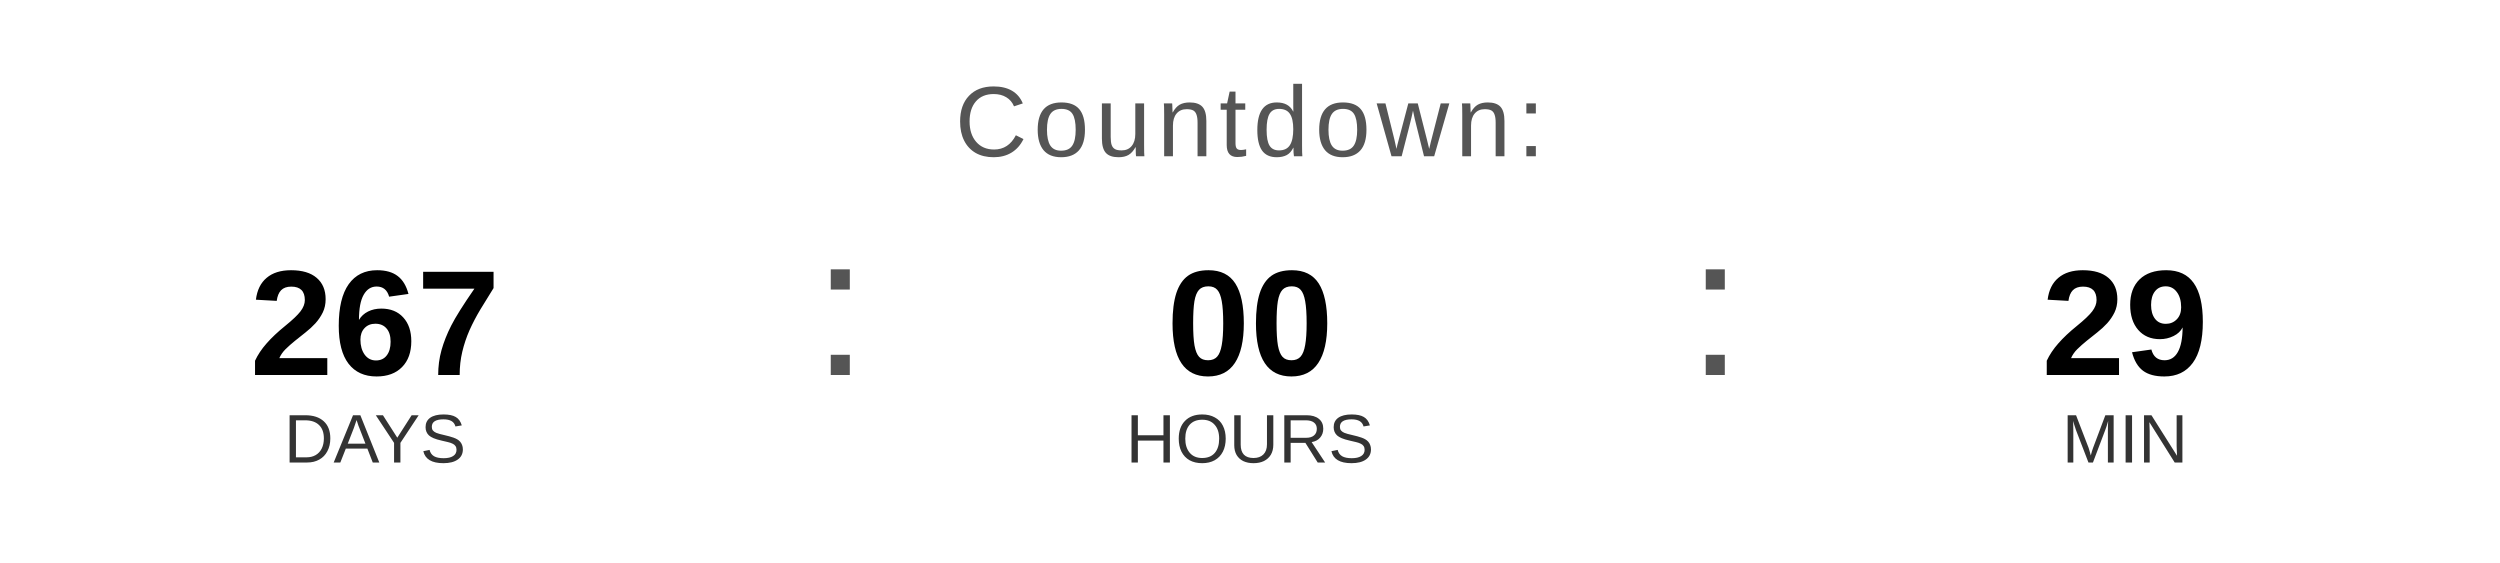
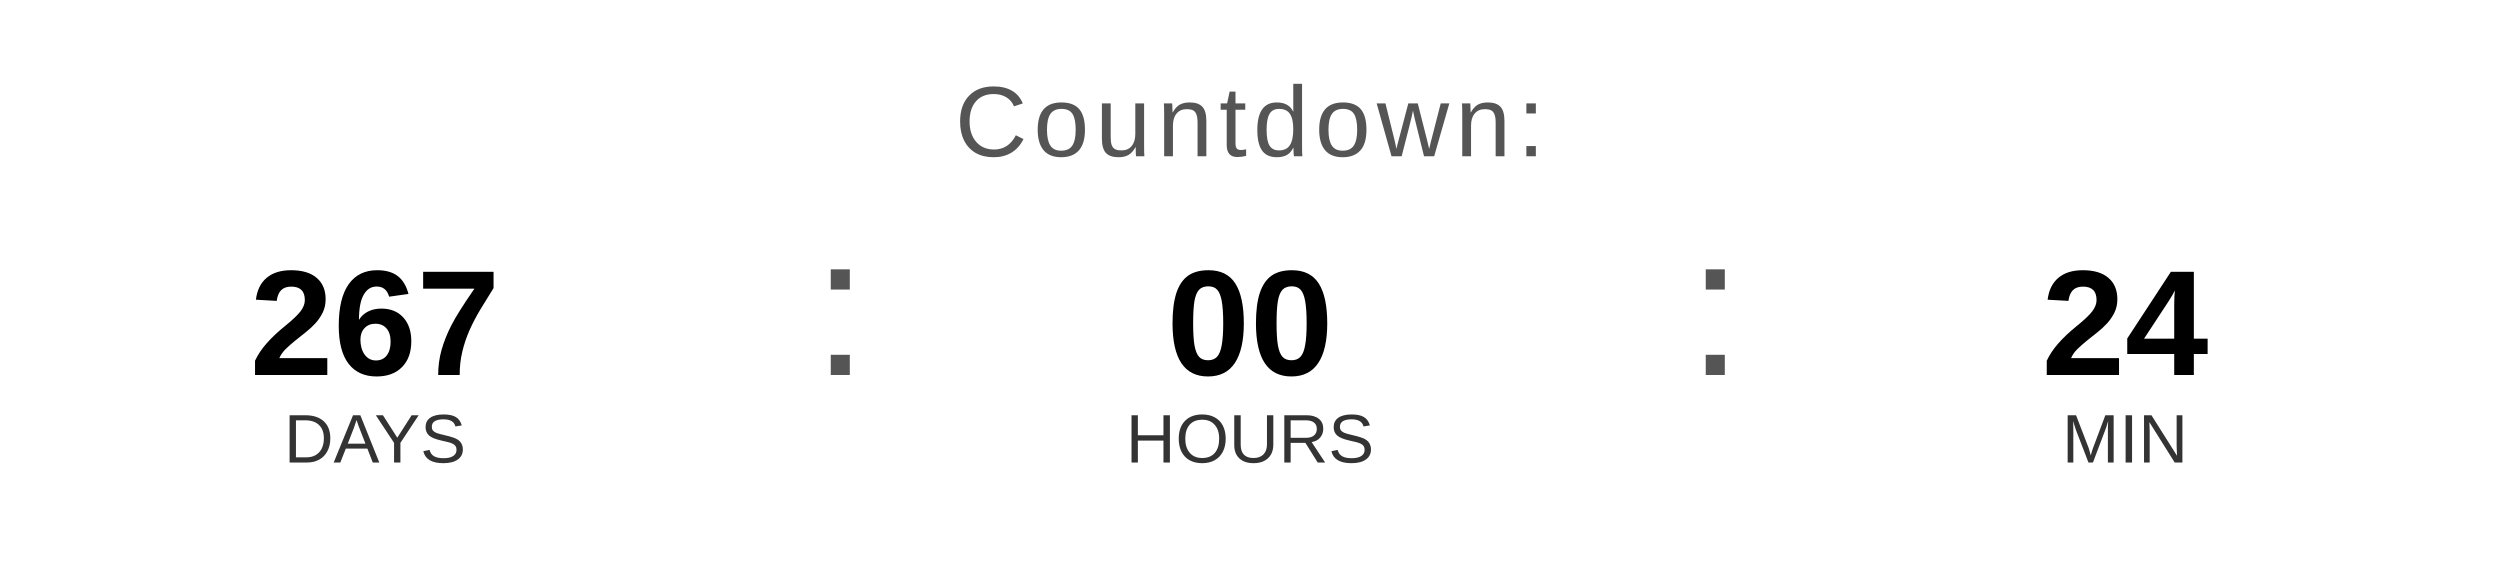
<svg xmlns="http://www.w3.org/2000/svg" width="400" height="90" viewBox="0 0 400 90">
  <text x="200" y="25" font-family="Arial, Helvetica, sans-serif" font-size="16" fill="#555555" text-anchor="middle" letter-spacing="1">
    Countdown:
  </text>
  <text x="60" y="60" font-family="Arial, Helvetica, sans-serif" font-size="24" font-weight="bold" fill="#000000" text-anchor="middle">267</text>
  <text x="60" y="74" font-family="Arial, Helvetica, sans-serif" font-size="11" fill="#333333" text-anchor="middle">DAYS</text>
  <text x="130" y="60" font-family="Arial, sans-serif" font-size="32" fill="#555555">:</text>
  <text x="200" y="60" font-family="Arial, Helvetica, sans-serif" font-size="24" font-weight="bold" fill="#000000" text-anchor="middle">00</text>
  <text x="200" y="74" font-family="Arial, Helvetica, sans-serif" font-size="11" fill="#333333" text-anchor="middle">HOURS</text>
  <text x="270" y="60" font-family="Arial, sans-serif" font-size="32" fill="#555555">:</text>
-   <text x="340" y="60" font-family="Arial, Helvetica, sans-serif" font-size="24" font-weight="bold" fill="#000000" text-anchor="middle">29</text>
+   <text x="340" y="60" font-family="Arial, Helvetica, sans-serif" font-size="24" font-weight="bold" fill="#000000" text-anchor="middle">24</text>
  <text x="340" y="74" font-family="Arial, Helvetica, sans-serif" font-size="11" fill="#333333" text-anchor="middle">MIN</text>
</svg>
